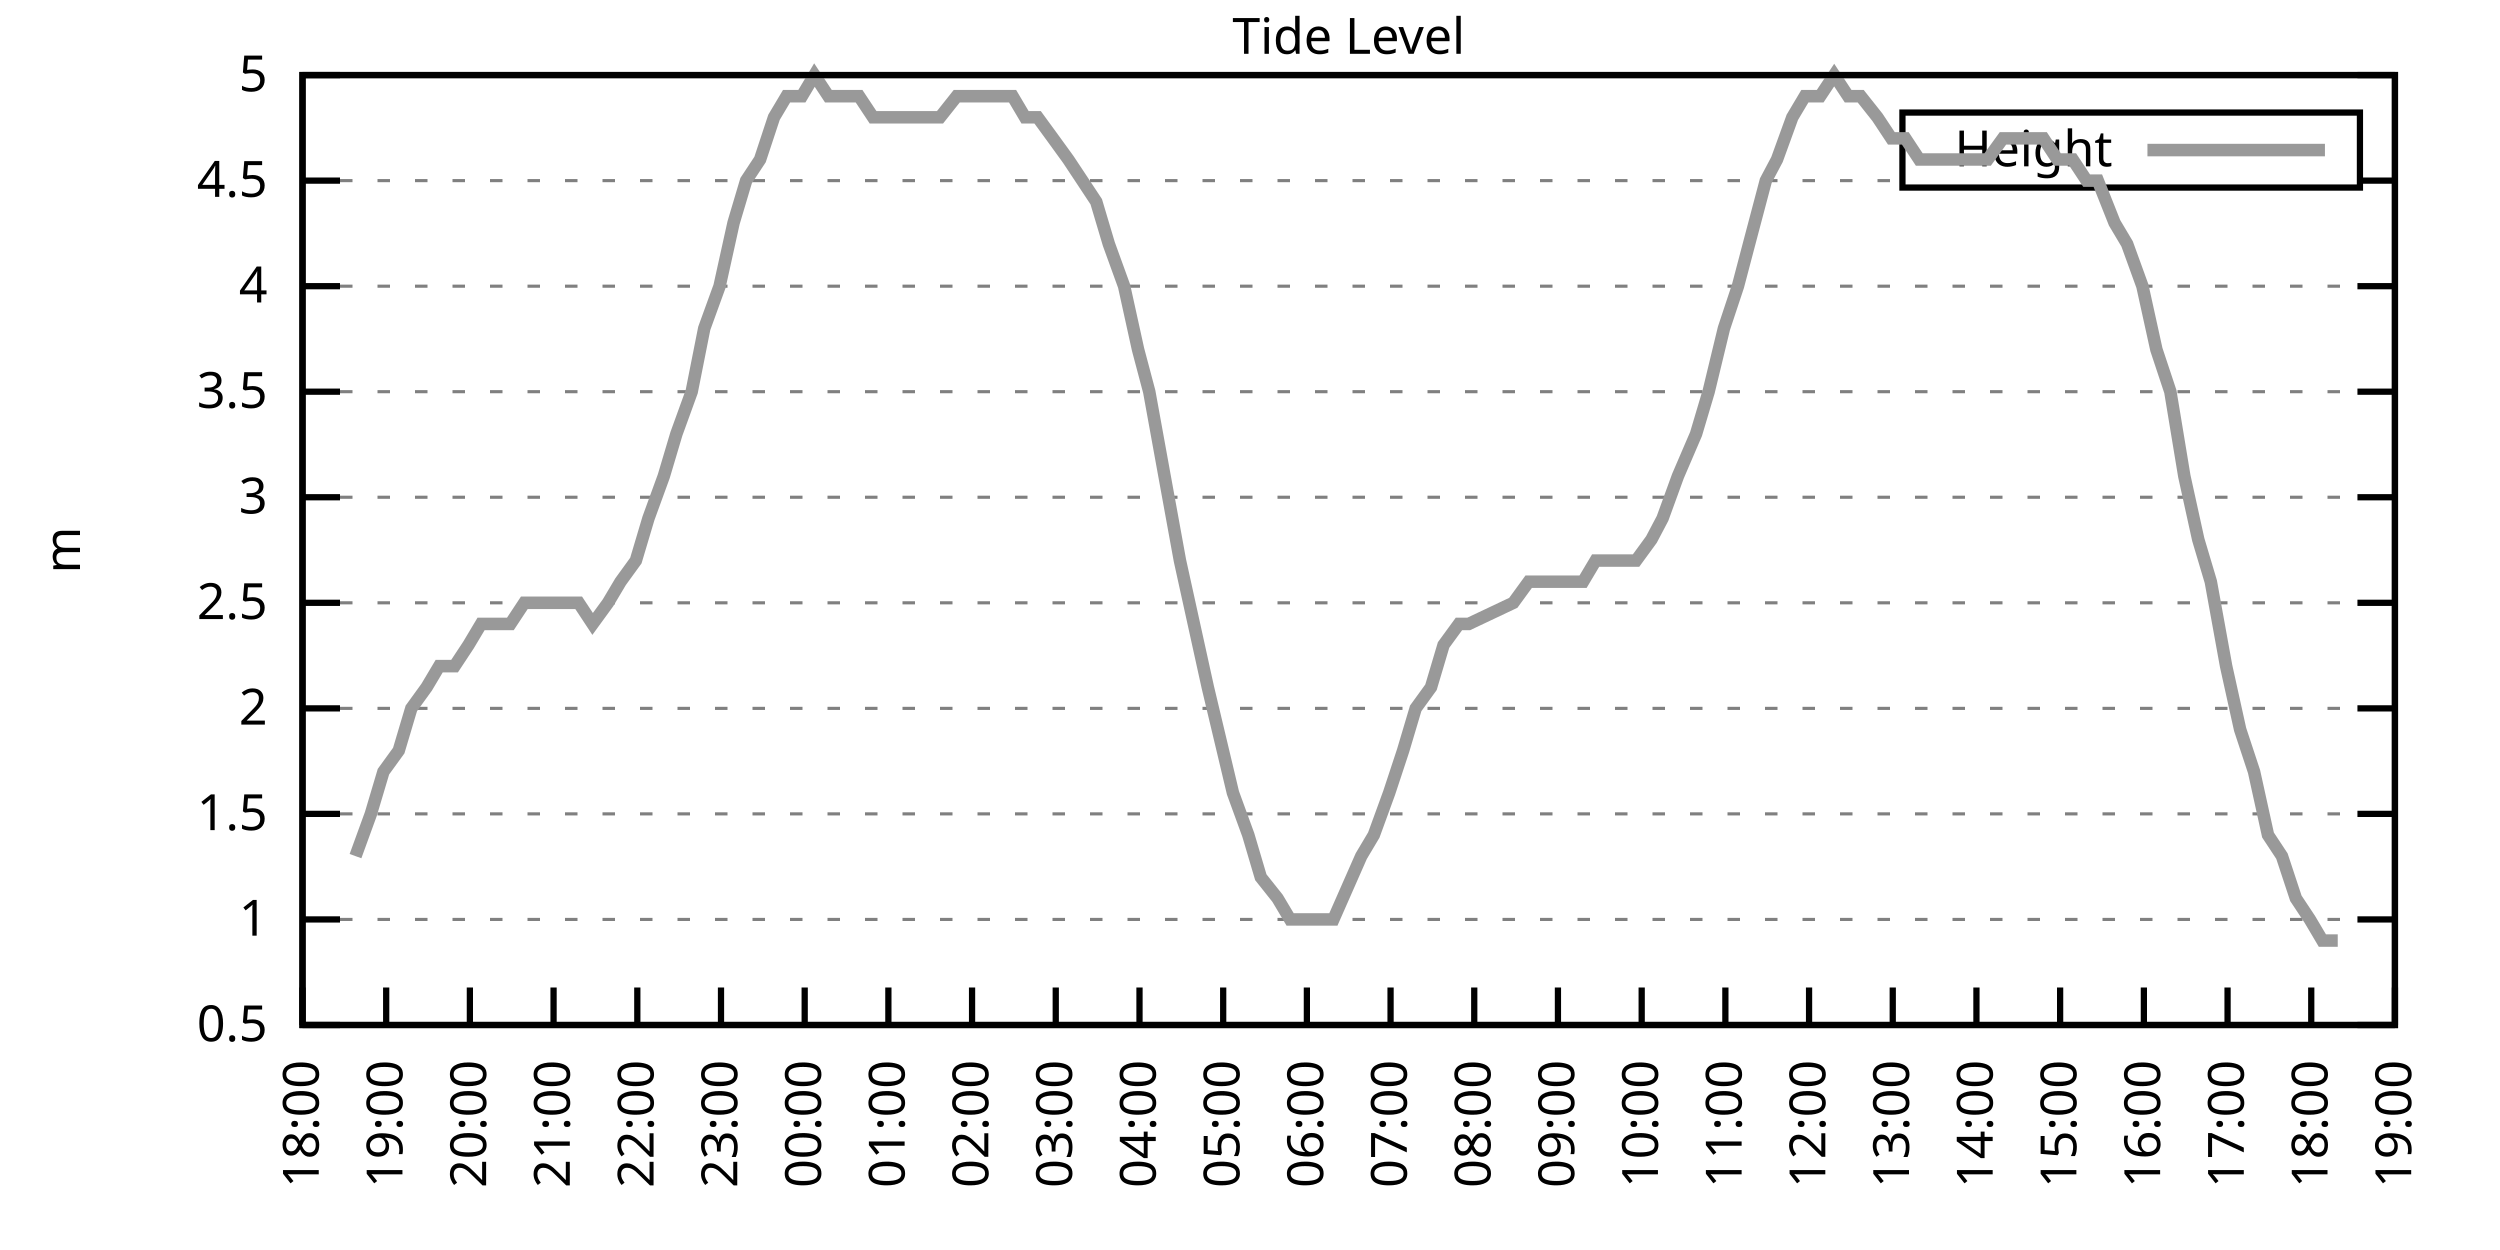
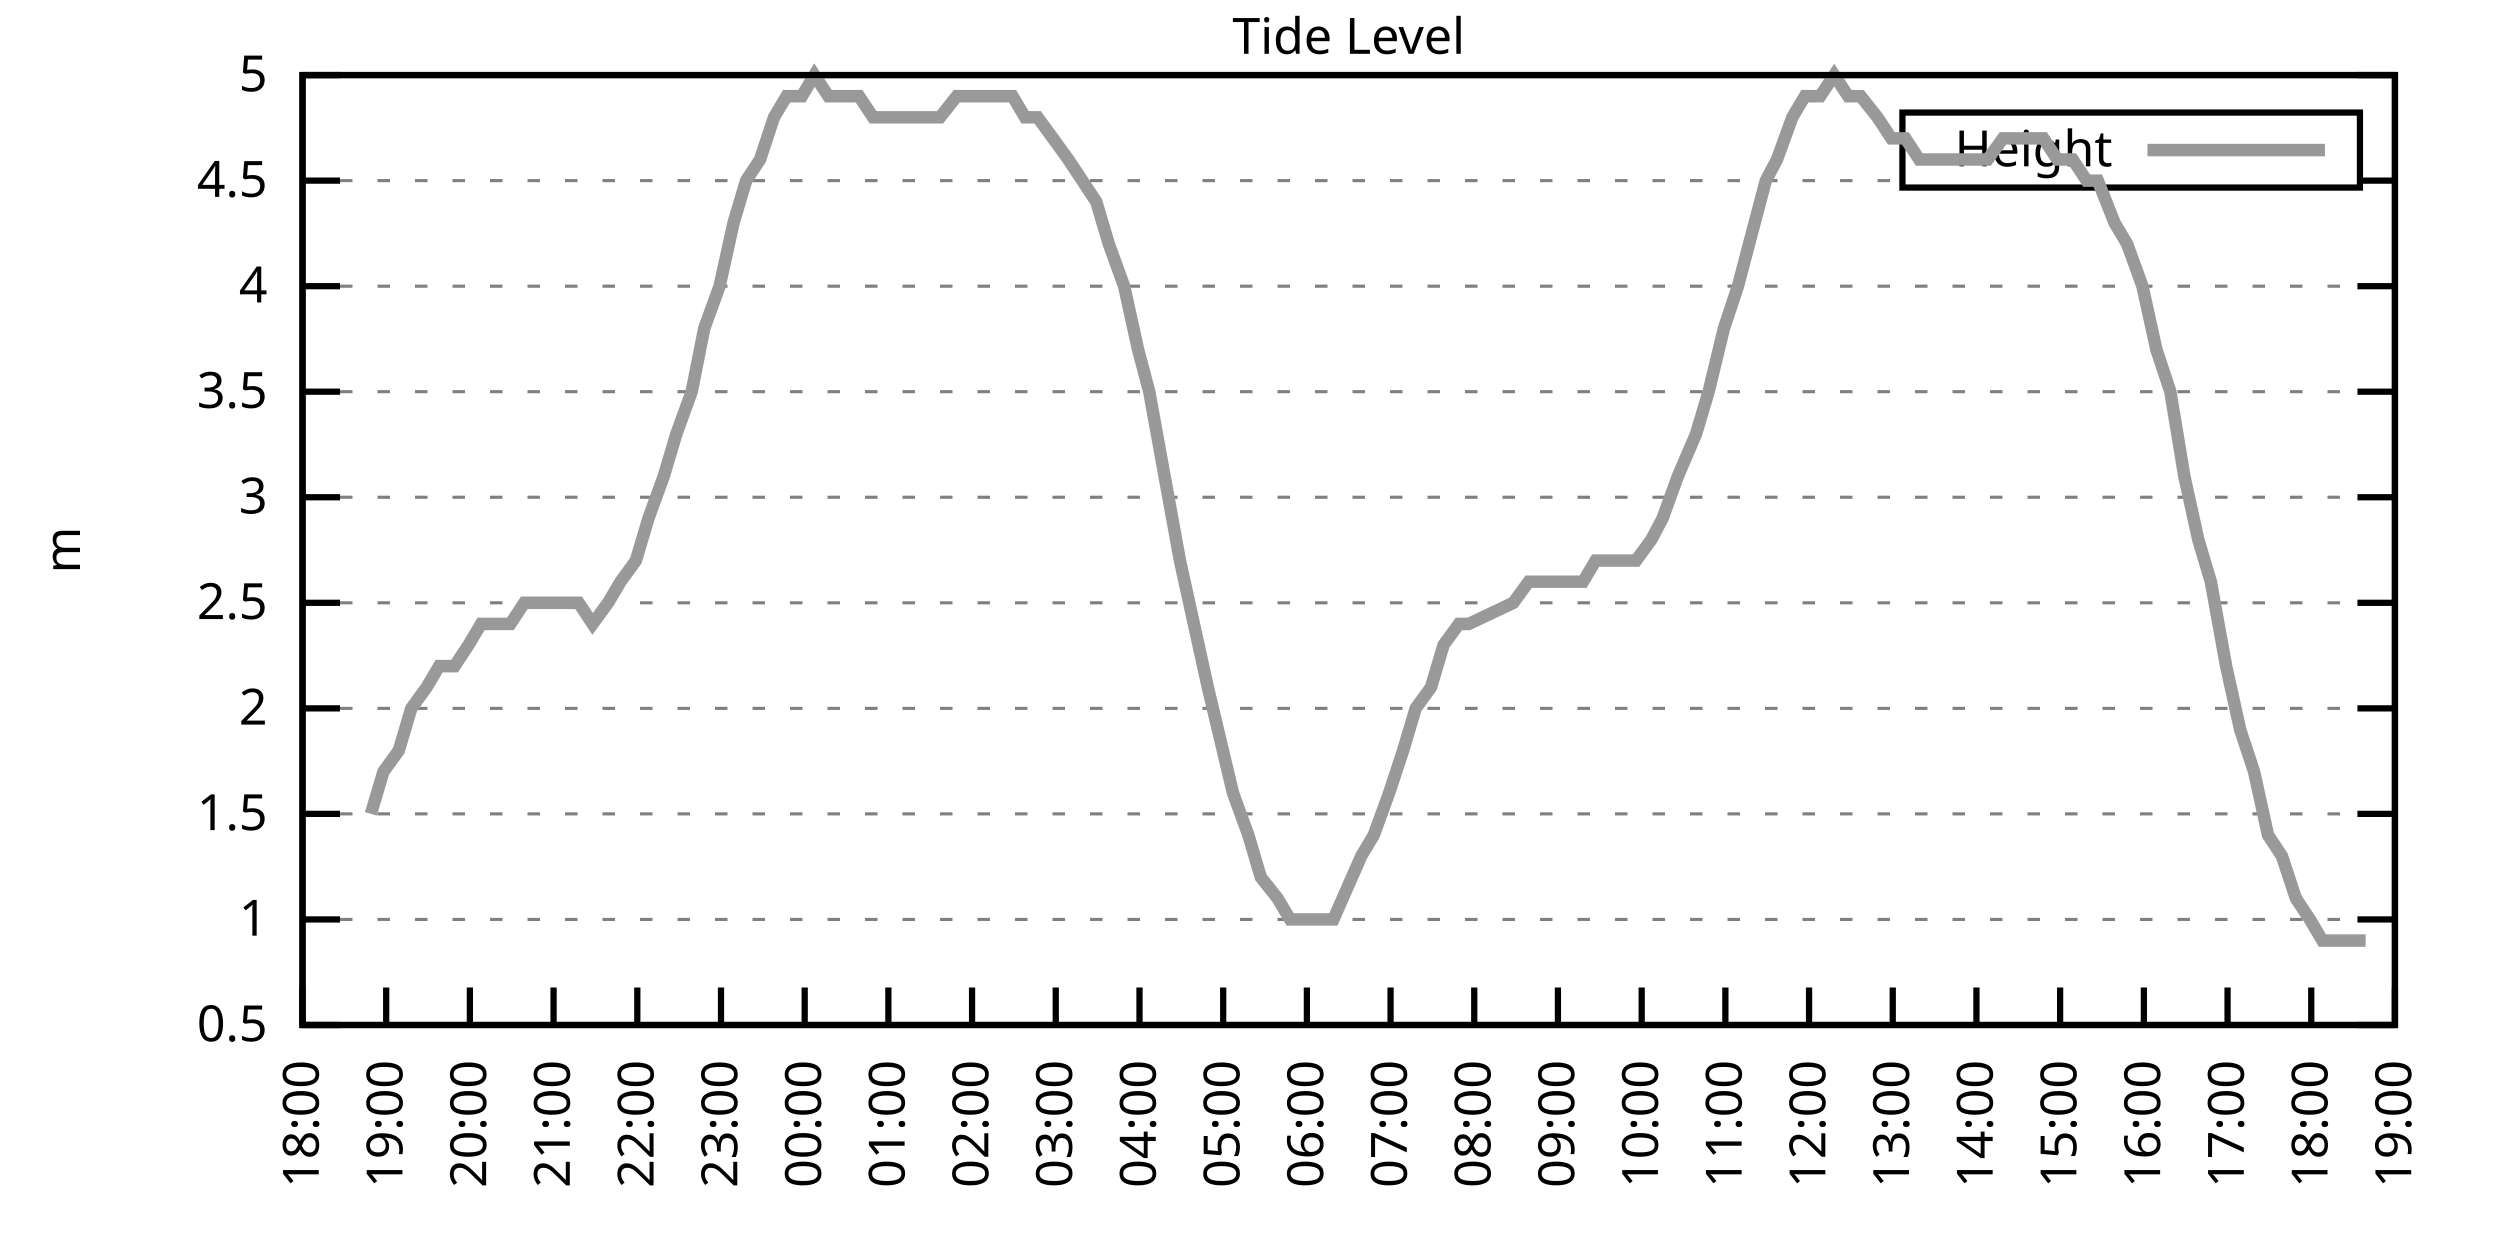
<svg xmlns="http://www.w3.org/2000/svg" xmlns:xlink="http://www.w3.org/1999/xlink" width="400" height="200" viewBox="0 0 400 200">
  <g id="gnuplot_canvas">
    <rect x="0" y="0" width="400" height="200" fill="none" />
    <defs>
      <circle id="gpDot" r="0.5" stroke-width="0.5" stroke="currentColor" />
      <path id="gpPt0" stroke-width="0.333" stroke="currentColor" d="M-1,0 h2 M0,-1 v2" />
      <path id="gpPt1" stroke-width="0.333" stroke="currentColor" d="M-1,-1 L1,1 M1,-1 L-1,1" />
      <path id="gpPt2" stroke-width="0.333" stroke="currentColor" d="M-1,0 L1,0 M0,-1 L0,1 M-1,-1 L1,1 M-1,1 L1,-1" />
      <rect id="gpPt3" stroke-width="0.333" stroke="currentColor" x="-1" y="-1" width="2" height="2" />
      <rect id="gpPt4" stroke-width="0.333" stroke="currentColor" fill="currentColor" x="-1" y="-1" width="2" height="2" />
      <circle id="gpPt5" stroke-width="0.333" stroke="currentColor" cx="0" cy="0" r="1" />
      <use xlink:href="#gpPt5" id="gpPt6" fill="currentColor" stroke="none" />
      <path id="gpPt7" stroke-width="0.333" stroke="currentColor" d="M0,-1.33 L-1.33,0.67 L1.33,0.67 z" />
      <use xlink:href="#gpPt7" id="gpPt8" fill="currentColor" stroke="none" />
      <use xlink:href="#gpPt7" id="gpPt9" stroke="currentColor" transform="rotate(180)" />
      <use xlink:href="#gpPt9" id="gpPt10" fill="currentColor" stroke="none" />
      <use xlink:href="#gpPt3" id="gpPt11" stroke="currentColor" transform="rotate(45)" />
      <use xlink:href="#gpPt11" id="gpPt12" fill="currentColor" stroke="none" />
      <path id="gpPt13" stroke-width="0.333" stroke="currentColor" d="M0,1.330 L1.265,0.411 L0.782,-1.067 L-0.782,-1.076 L-1.265,0.411 z" />
      <use xlink:href="#gpPt13" id="gpPt14" fill="currentColor" stroke="none" />
      <filter id="textbox" filterUnits="objectBoundingBox" x="0" y="0" height="1" width="1">
        <feFlood flood-color="white" flood-opacity="1" result="bgnd" />
        <feComposite in="SourceGraphic" in2="bgnd" operator="atop" />
      </filter>
      <filter id="greybox" filterUnits="objectBoundingBox" x="0" y="0" height="1" width="1">
        <feFlood flood-color="lightgrey" flood-opacity="1" result="grey" />
        <feComposite in="SourceGraphic" in2="grey" operator="atop" />
      </filter>
    </defs>
    <g fill="none" color="white" stroke="currentColor" stroke-width="1.00" stroke-linecap="butt" stroke-linejoin="miter">
</g>
    <g fill="none" color="black" stroke="currentColor" stroke-width="1.00" stroke-linecap="butt" stroke-linejoin="miter">
      <g stroke="none" shape-rendering="crispEdges">
        <polygon fill="rgb(255, 255, 255)" points="48.40,164.00 383.18,164.00 383.18,12.02 48.40,12.02 " />
      </g>
    </g>
    <g fill="none" color="black" stroke="currentColor" stroke-width="1.00" stroke-linecap="butt" stroke-linejoin="miter">
</g>
    <g fill="none" color="black" stroke="black" stroke-width="0.50" stroke-linecap="butt" stroke-linejoin="miter">
</g>
    <g fill="none" color="gray" stroke="currentColor" stroke-width="0.50" stroke-linecap="butt" stroke-linejoin="miter">
      <path stroke="gray" stroke-dasharray="2,4" class="gridline" d="M48.40,164.00 L383.19,164.00  " />
    </g>
    <g fill="none" color="gray" stroke="gray" stroke-width="1.00" stroke-linecap="butt" stroke-linejoin="miter">
</g>
    <g fill="none" color="black" stroke="currentColor" stroke-width="1.00" stroke-linecap="butt" stroke-linejoin="miter">
      <path stroke="black" d="M48.40,164.00 L54.40,164.00 M383.19,164.00 L377.19,164.00  " />
      <g transform="translate(42.80,166.60)" stroke="none" fill="black" font-family="Sans" font-size="8.00" text-anchor="end">
        <text>
          <tspan font-family="Sans"> 0.5</tspan>
        </text>
      </g>
    </g>
    <g fill="none" color="black" stroke="currentColor" stroke-width="1.00" stroke-linecap="butt" stroke-linejoin="miter">
</g>
    <g fill="none" color="black" stroke="black" stroke-width="0.50" stroke-linecap="butt" stroke-linejoin="miter">
</g>
    <g fill="none" color="gray" stroke="currentColor" stroke-width="0.50" stroke-linecap="butt" stroke-linejoin="miter">
      <path stroke="gray" stroke-dasharray="2,4" class="gridline" d="M48.40,147.11 L383.19,147.11  " />
    </g>
    <g fill="none" color="gray" stroke="gray" stroke-width="1.00" stroke-linecap="butt" stroke-linejoin="miter">
</g>
    <g fill="none" color="black" stroke="currentColor" stroke-width="1.00" stroke-linecap="butt" stroke-linejoin="miter">
      <path stroke="black" d="M48.40,147.11 L54.40,147.11 M383.19,147.11 L377.19,147.11  " />
      <g transform="translate(42.80,149.71)" stroke="none" fill="black" font-family="Sans" font-size="8.00" text-anchor="end">
        <text>
          <tspan font-family="Sans"> 1</tspan>
        </text>
      </g>
    </g>
    <g fill="none" color="black" stroke="currentColor" stroke-width="1.00" stroke-linecap="butt" stroke-linejoin="miter">
</g>
    <g fill="none" color="black" stroke="black" stroke-width="0.50" stroke-linecap="butt" stroke-linejoin="miter">
</g>
    <g fill="none" color="gray" stroke="currentColor" stroke-width="0.50" stroke-linecap="butt" stroke-linejoin="miter">
      <path stroke="gray" stroke-dasharray="2,4" class="gridline" d="M48.40,130.22 L383.19,130.22  " />
    </g>
    <g fill="none" color="gray" stroke="gray" stroke-width="1.00" stroke-linecap="butt" stroke-linejoin="miter">
</g>
    <g fill="none" color="black" stroke="currentColor" stroke-width="1.00" stroke-linecap="butt" stroke-linejoin="miter">
      <path stroke="black" d="M48.40,130.22 L54.40,130.22 M383.19,130.22 L377.19,130.22  " />
      <g transform="translate(42.80,132.82)" stroke="none" fill="black" font-family="Sans" font-size="8.00" text-anchor="end">
        <text>
          <tspan font-family="Sans"> 1.5</tspan>
        </text>
      </g>
    </g>
    <g fill="none" color="black" stroke="currentColor" stroke-width="1.00" stroke-linecap="butt" stroke-linejoin="miter">
</g>
    <g fill="none" color="black" stroke="black" stroke-width="0.50" stroke-linecap="butt" stroke-linejoin="miter">
</g>
    <g fill="none" color="gray" stroke="currentColor" stroke-width="0.50" stroke-linecap="butt" stroke-linejoin="miter">
      <path stroke="gray" stroke-dasharray="2,4" class="gridline" d="M48.40,113.34 L383.19,113.34  " />
    </g>
    <g fill="none" color="gray" stroke="gray" stroke-width="1.00" stroke-linecap="butt" stroke-linejoin="miter">
</g>
    <g fill="none" color="black" stroke="currentColor" stroke-width="1.00" stroke-linecap="butt" stroke-linejoin="miter">
      <path stroke="black" d="M48.40,113.34 L54.40,113.34 M383.19,113.34 L377.19,113.34  " />
      <g transform="translate(42.80,115.94)" stroke="none" fill="black" font-family="Sans" font-size="8.00" text-anchor="end">
        <text>
          <tspan font-family="Sans"> 2</tspan>
        </text>
      </g>
    </g>
    <g fill="none" color="black" stroke="currentColor" stroke-width="1.00" stroke-linecap="butt" stroke-linejoin="miter">
</g>
    <g fill="none" color="black" stroke="black" stroke-width="0.50" stroke-linecap="butt" stroke-linejoin="miter">
</g>
    <g fill="none" color="gray" stroke="currentColor" stroke-width="0.50" stroke-linecap="butt" stroke-linejoin="miter">
      <path stroke="gray" stroke-dasharray="2,4" class="gridline" d="M48.40,96.45 L383.19,96.45  " />
    </g>
    <g fill="none" color="gray" stroke="gray" stroke-width="1.00" stroke-linecap="butt" stroke-linejoin="miter">
</g>
    <g fill="none" color="black" stroke="currentColor" stroke-width="1.00" stroke-linecap="butt" stroke-linejoin="miter">
      <path stroke="black" d="M48.40,96.45 L54.40,96.45 M383.19,96.45 L377.19,96.45  " />
      <g transform="translate(42.80,99.05)" stroke="none" fill="black" font-family="Sans" font-size="8.00" text-anchor="end">
        <text>
          <tspan font-family="Sans"> 2.5</tspan>
        </text>
      </g>
    </g>
    <g fill="none" color="black" stroke="currentColor" stroke-width="1.00" stroke-linecap="butt" stroke-linejoin="miter">
</g>
    <g fill="none" color="black" stroke="black" stroke-width="0.50" stroke-linecap="butt" stroke-linejoin="miter">
</g>
    <g fill="none" color="gray" stroke="currentColor" stroke-width="0.50" stroke-linecap="butt" stroke-linejoin="miter">
      <path stroke="gray" stroke-dasharray="2,4" class="gridline" d="M48.40,79.56 L383.19,79.56  " />
    </g>
    <g fill="none" color="gray" stroke="gray" stroke-width="1.00" stroke-linecap="butt" stroke-linejoin="miter">
</g>
    <g fill="none" color="black" stroke="currentColor" stroke-width="1.00" stroke-linecap="butt" stroke-linejoin="miter">
      <path stroke="black" d="M48.40,79.56 L54.40,79.56 M383.19,79.56 L377.19,79.56  " />
      <g transform="translate(42.80,82.16)" stroke="none" fill="black" font-family="Sans" font-size="8.00" text-anchor="end">
        <text>
          <tspan font-family="Sans"> 3</tspan>
        </text>
      </g>
    </g>
    <g fill="none" color="black" stroke="currentColor" stroke-width="1.00" stroke-linecap="butt" stroke-linejoin="miter">
</g>
    <g fill="none" color="black" stroke="black" stroke-width="0.50" stroke-linecap="butt" stroke-linejoin="miter">
</g>
    <g fill="none" color="gray" stroke="currentColor" stroke-width="0.50" stroke-linecap="butt" stroke-linejoin="miter">
      <path stroke="gray" stroke-dasharray="2,4" class="gridline" d="M48.40,62.67 L383.19,62.67  " />
    </g>
    <g fill="none" color="gray" stroke="gray" stroke-width="1.00" stroke-linecap="butt" stroke-linejoin="miter">
</g>
    <g fill="none" color="black" stroke="currentColor" stroke-width="1.00" stroke-linecap="butt" stroke-linejoin="miter">
      <path stroke="black" d="M48.40,62.67 L54.40,62.67 M383.19,62.67 L377.19,62.67  " />
      <g transform="translate(42.80,65.27)" stroke="none" fill="black" font-family="Sans" font-size="8.00" text-anchor="end">
        <text>
          <tspan font-family="Sans"> 3.5</tspan>
        </text>
      </g>
    </g>
    <g fill="none" color="black" stroke="currentColor" stroke-width="1.00" stroke-linecap="butt" stroke-linejoin="miter">
</g>
    <g fill="none" color="black" stroke="black" stroke-width="0.50" stroke-linecap="butt" stroke-linejoin="miter">
</g>
    <g fill="none" color="gray" stroke="currentColor" stroke-width="0.50" stroke-linecap="butt" stroke-linejoin="miter">
      <path stroke="gray" stroke-dasharray="2,4" class="gridline" d="M48.40,45.79 L383.19,45.79  " />
    </g>
    <g fill="none" color="gray" stroke="gray" stroke-width="1.00" stroke-linecap="butt" stroke-linejoin="miter">
</g>
    <g fill="none" color="black" stroke="currentColor" stroke-width="1.00" stroke-linecap="butt" stroke-linejoin="miter">
      <path stroke="black" d="M48.40,45.79 L54.40,45.79 M383.19,45.79 L377.19,45.79  " />
      <g transform="translate(42.80,48.39)" stroke="none" fill="black" font-family="Sans" font-size="8.00" text-anchor="end">
        <text>
          <tspan font-family="Sans"> 4</tspan>
        </text>
      </g>
    </g>
    <g fill="none" color="black" stroke="currentColor" stroke-width="1.00" stroke-linecap="butt" stroke-linejoin="miter">
</g>
    <g fill="none" color="black" stroke="black" stroke-width="0.50" stroke-linecap="butt" stroke-linejoin="miter">
</g>
    <g fill="none" color="gray" stroke="currentColor" stroke-width="0.50" stroke-linecap="butt" stroke-linejoin="miter">
      <path stroke="gray" stroke-dasharray="2,4" class="gridline" d="M48.40,28.90 L304.39,28.90 M377.59,28.90 L383.19,28.90  " />
    </g>
    <g fill="none" color="gray" stroke="gray" stroke-width="1.00" stroke-linecap="butt" stroke-linejoin="miter">
</g>
    <g fill="none" color="black" stroke="currentColor" stroke-width="1.00" stroke-linecap="butt" stroke-linejoin="miter">
      <path stroke="black" d="M48.40,28.90 L54.40,28.90 M383.19,28.90 L377.19,28.90  " />
      <g transform="translate(42.80,31.50)" stroke="none" fill="black" font-family="Sans" font-size="8.00" text-anchor="end">
        <text>
          <tspan font-family="Sans"> 4.5</tspan>
        </text>
      </g>
    </g>
    <g fill="none" color="black" stroke="currentColor" stroke-width="1.00" stroke-linecap="butt" stroke-linejoin="miter">
</g>
    <g fill="none" color="black" stroke="black" stroke-width="0.50" stroke-linecap="butt" stroke-linejoin="miter">
</g>
    <g fill="none" color="gray" stroke="currentColor" stroke-width="0.50" stroke-linecap="butt" stroke-linejoin="miter">
      <path stroke="gray" stroke-dasharray="2,4" class="gridline" d="M48.40,12.01 L383.19,12.01  " />
    </g>
    <g fill="none" color="gray" stroke="gray" stroke-width="1.00" stroke-linecap="butt" stroke-linejoin="miter">
</g>
    <g fill="none" color="black" stroke="currentColor" stroke-width="1.00" stroke-linecap="butt" stroke-linejoin="miter">
      <path stroke="black" d="M48.40,12.01 L54.40,12.01 M383.19,12.01 L377.19,12.01  " />
      <g transform="translate(42.80,14.61)" stroke="none" fill="black" font-family="Sans" font-size="8.00" text-anchor="end">
        <text>
          <tspan font-family="Sans"> 5</tspan>
        </text>
      </g>
    </g>
    <g fill="none" color="black" stroke="currentColor" stroke-width="1.00" stroke-linecap="butt" stroke-linejoin="miter">
      <path stroke="black" d="M48.40,164.00 L48.40,158.00  " />
      <g transform="translate(51.00,169.60) rotate(270.00)" stroke="none" fill="black" font-family="Sans" font-size="8.00" text-anchor="end">
        <text>
          <tspan font-family="Sans">18:00</tspan>
        </text>
      </g>
    </g>
    <g fill="none" color="black" stroke="currentColor" stroke-width="1.00" stroke-linecap="butt" stroke-linejoin="miter">
      <path stroke="black" d="M61.79,164.00 L61.79,158.00  " />
      <g transform="translate(64.39,169.60) rotate(270.00)" stroke="none" fill="black" font-family="Sans" font-size="8.00" text-anchor="end">
        <text>
          <tspan font-family="Sans">19:00</tspan>
        </text>
      </g>
    </g>
    <g fill="none" color="black" stroke="currentColor" stroke-width="1.00" stroke-linecap="butt" stroke-linejoin="miter">
      <path stroke="black" d="M75.18,164.00 L75.18,158.00  " />
      <g transform="translate(77.78,169.60) rotate(270.00)" stroke="none" fill="black" font-family="Sans" font-size="8.00" text-anchor="end">
        <text>
          <tspan font-family="Sans">20:00</tspan>
        </text>
      </g>
    </g>
    <g fill="none" color="black" stroke="currentColor" stroke-width="1.00" stroke-linecap="butt" stroke-linejoin="miter">
      <path stroke="black" d="M88.57,164.00 L88.57,158.00  " />
      <g transform="translate(91.17,169.60) rotate(270.00)" stroke="none" fill="black" font-family="Sans" font-size="8.00" text-anchor="end">
        <text>
          <tspan font-family="Sans">21:00</tspan>
        </text>
      </g>
    </g>
    <g fill="none" color="black" stroke="currentColor" stroke-width="1.00" stroke-linecap="butt" stroke-linejoin="miter">
      <path stroke="black" d="M101.97,164.00 L101.97,158.00  " />
      <g transform="translate(104.57,169.60) rotate(270.00)" stroke="none" fill="black" font-family="Sans" font-size="8.00" text-anchor="end">
        <text>
          <tspan font-family="Sans">22:00</tspan>
        </text>
      </g>
    </g>
    <g fill="none" color="black" stroke="currentColor" stroke-width="1.00" stroke-linecap="butt" stroke-linejoin="miter">
      <path stroke="black" d="M115.36,164.00 L115.36,158.00  " />
      <g transform="translate(117.96,169.60) rotate(270.00)" stroke="none" fill="black" font-family="Sans" font-size="8.00" text-anchor="end">
        <text>
          <tspan font-family="Sans">23:00</tspan>
        </text>
      </g>
    </g>
    <g fill="none" color="black" stroke="currentColor" stroke-width="1.00" stroke-linecap="butt" stroke-linejoin="miter">
      <path stroke="black" d="M128.75,164.00 L128.75,158.00  " />
      <g transform="translate(131.35,169.60) rotate(270.00)" stroke="none" fill="black" font-family="Sans" font-size="8.00" text-anchor="end">
        <text>
          <tspan font-family="Sans">00:00</tspan>
        </text>
      </g>
    </g>
    <g fill="none" color="black" stroke="currentColor" stroke-width="1.00" stroke-linecap="butt" stroke-linejoin="miter">
      <path stroke="black" d="M142.14,164.00 L142.14,158.00  " />
      <g transform="translate(144.74,169.60) rotate(270.00)" stroke="none" fill="black" font-family="Sans" font-size="8.00" text-anchor="end">
        <text>
          <tspan font-family="Sans">01:00</tspan>
        </text>
      </g>
    </g>
    <g fill="none" color="black" stroke="currentColor" stroke-width="1.00" stroke-linecap="butt" stroke-linejoin="miter">
      <path stroke="black" d="M155.53,164.00 L155.53,158.00  " />
      <g transform="translate(158.13,169.60) rotate(270.00)" stroke="none" fill="black" font-family="Sans" font-size="8.00" text-anchor="end">
        <text>
          <tspan font-family="Sans">02:00</tspan>
        </text>
      </g>
    </g>
    <g fill="none" color="black" stroke="currentColor" stroke-width="1.00" stroke-linecap="butt" stroke-linejoin="miter">
      <path stroke="black" d="M168.92,164.00 L168.92,158.00  " />
      <g transform="translate(171.52,169.60) rotate(270.00)" stroke="none" fill="black" font-family="Sans" font-size="8.00" text-anchor="end">
        <text>
          <tspan font-family="Sans">03:00</tspan>
        </text>
      </g>
    </g>
    <g fill="none" color="black" stroke="currentColor" stroke-width="1.00" stroke-linecap="butt" stroke-linejoin="miter">
      <path stroke="black" d="M182.32,164.00 L182.32,158.00  " />
      <g transform="translate(184.92,169.60) rotate(270.00)" stroke="none" fill="black" font-family="Sans" font-size="8.00" text-anchor="end">
        <text>
          <tspan font-family="Sans">04:00</tspan>
        </text>
      </g>
    </g>
    <g fill="none" color="black" stroke="currentColor" stroke-width="1.00" stroke-linecap="butt" stroke-linejoin="miter">
      <path stroke="black" d="M195.71,164.00 L195.71,158.00  " />
      <g transform="translate(198.31,169.60) rotate(270.00)" stroke="none" fill="black" font-family="Sans" font-size="8.00" text-anchor="end">
        <text>
          <tspan font-family="Sans">05:00</tspan>
        </text>
      </g>
    </g>
    <g fill="none" color="black" stroke="currentColor" stroke-width="1.00" stroke-linecap="butt" stroke-linejoin="miter">
      <path stroke="black" d="M209.10,164.00 L209.10,158.00  " />
      <g transform="translate(211.70,169.60) rotate(270.00)" stroke="none" fill="black" font-family="Sans" font-size="8.00" text-anchor="end">
        <text>
          <tspan font-family="Sans">06:00</tspan>
        </text>
      </g>
    </g>
    <g fill="none" color="black" stroke="currentColor" stroke-width="1.00" stroke-linecap="butt" stroke-linejoin="miter">
      <path stroke="black" d="M222.49,164.00 L222.49,158.00  " />
      <g transform="translate(225.09,169.60) rotate(270.00)" stroke="none" fill="black" font-family="Sans" font-size="8.00" text-anchor="end">
        <text>
          <tspan font-family="Sans">07:00</tspan>
        </text>
      </g>
    </g>
    <g fill="none" color="black" stroke="currentColor" stroke-width="1.00" stroke-linecap="butt" stroke-linejoin="miter">
      <path stroke="black" d="M235.88,164.00 L235.88,158.00  " />
      <g transform="translate(238.48,169.60) rotate(270.00)" stroke="none" fill="black" font-family="Sans" font-size="8.00" text-anchor="end">
        <text>
          <tspan font-family="Sans">08:00</tspan>
        </text>
      </g>
    </g>
    <g fill="none" color="black" stroke="currentColor" stroke-width="1.00" stroke-linecap="butt" stroke-linejoin="miter">
      <path stroke="black" d="M249.27,164.00 L249.27,158.00  " />
      <g transform="translate(251.87,169.60) rotate(270.00)" stroke="none" fill="black" font-family="Sans" font-size="8.00" text-anchor="end">
        <text>
          <tspan font-family="Sans">09:00</tspan>
        </text>
      </g>
    </g>
    <g fill="none" color="black" stroke="currentColor" stroke-width="1.00" stroke-linecap="butt" stroke-linejoin="miter">
      <path stroke="black" d="M262.67,164.00 L262.67,158.00  " />
      <g transform="translate(265.27,169.60) rotate(270.00)" stroke="none" fill="black" font-family="Sans" font-size="8.00" text-anchor="end">
        <text>
          <tspan font-family="Sans">10:00</tspan>
        </text>
      </g>
    </g>
    <g fill="none" color="black" stroke="currentColor" stroke-width="1.00" stroke-linecap="butt" stroke-linejoin="miter">
      <path stroke="black" d="M276.06,164.00 L276.06,158.00  " />
      <g transform="translate(278.66,169.60) rotate(270.00)" stroke="none" fill="black" font-family="Sans" font-size="8.00" text-anchor="end">
        <text>
          <tspan font-family="Sans">11:00</tspan>
        </text>
      </g>
    </g>
    <g fill="none" color="black" stroke="currentColor" stroke-width="1.00" stroke-linecap="butt" stroke-linejoin="miter">
      <path stroke="black" d="M289.45,164.00 L289.45,158.00  " />
      <g transform="translate(292.05,169.60) rotate(270.00)" stroke="none" fill="black" font-family="Sans" font-size="8.00" text-anchor="end">
        <text>
          <tspan font-family="Sans">12:00</tspan>
        </text>
      </g>
    </g>
    <g fill="none" color="black" stroke="currentColor" stroke-width="1.00" stroke-linecap="butt" stroke-linejoin="miter">
      <path stroke="black" d="M302.84,164.00 L302.84,158.00  " />
      <g transform="translate(305.44,169.60) rotate(270.00)" stroke="none" fill="black" font-family="Sans" font-size="8.00" text-anchor="end">
        <text>
          <tspan font-family="Sans">13:00</tspan>
        </text>
      </g>
    </g>
    <g fill="none" color="black" stroke="currentColor" stroke-width="1.00" stroke-linecap="butt" stroke-linejoin="miter">
      <path stroke="black" d="M316.23,164.00 L316.23,158.00  " />
      <g transform="translate(318.83,169.60) rotate(270.00)" stroke="none" fill="black" font-family="Sans" font-size="8.00" text-anchor="end">
        <text>
          <tspan font-family="Sans">14:00</tspan>
        </text>
      </g>
    </g>
    <g fill="none" color="black" stroke="currentColor" stroke-width="1.00" stroke-linecap="butt" stroke-linejoin="miter">
      <path stroke="black" d="M329.62,164.00 L329.62,158.00  " />
      <g transform="translate(332.22,169.60) rotate(270.00)" stroke="none" fill="black" font-family="Sans" font-size="8.00" text-anchor="end">
        <text>
          <tspan font-family="Sans">15:00</tspan>
        </text>
      </g>
    </g>
    <g fill="none" color="black" stroke="currentColor" stroke-width="1.00" stroke-linecap="butt" stroke-linejoin="miter">
      <path stroke="black" d="M343.02,164.00 L343.02,158.00  " />
      <g transform="translate(345.62,169.60) rotate(270.00)" stroke="none" fill="black" font-family="Sans" font-size="8.00" text-anchor="end">
        <text>
          <tspan font-family="Sans">16:00</tspan>
        </text>
      </g>
    </g>
    <g fill="none" color="black" stroke="currentColor" stroke-width="1.00" stroke-linecap="butt" stroke-linejoin="miter">
      <path stroke="black" d="M356.41,164.00 L356.41,158.00  " />
      <g transform="translate(359.01,169.60) rotate(270.00)" stroke="none" fill="black" font-family="Sans" font-size="8.00" text-anchor="end">
        <text>
          <tspan font-family="Sans">17:00</tspan>
        </text>
      </g>
    </g>
    <g fill="none" color="black" stroke="currentColor" stroke-width="1.00" stroke-linecap="butt" stroke-linejoin="miter">
      <path stroke="black" d="M369.80,164.00 L369.80,158.00  " />
      <g transform="translate(372.40,169.60) rotate(270.00)" stroke="none" fill="black" font-family="Sans" font-size="8.00" text-anchor="end">
        <text>
          <tspan font-family="Sans">18:00</tspan>
        </text>
      </g>
    </g>
    <g fill="none" color="black" stroke="currentColor" stroke-width="1.00" stroke-linecap="butt" stroke-linejoin="miter">
      <path stroke="black" d="M383.19,164.00 L383.19,158.00  " />
      <g transform="translate(385.79,169.60) rotate(270.00)" stroke="none" fill="black" font-family="Sans" font-size="8.00" text-anchor="end">
        <text>
          <tspan font-family="Sans">19:00</tspan>
        </text>
      </g>
    </g>
    <g fill="none" color="black" stroke="currentColor" stroke-width="1.00" stroke-linecap="butt" stroke-linejoin="miter">
</g>
    <g fill="none" color="black" stroke="currentColor" stroke-width="1.00" stroke-linecap="butt" stroke-linejoin="miter">
      <path stroke="black" d="M48.40,12.01 L48.40,164.00 L383.19,164.00 L383.19,12.01 L48.40,12.01 Z  " />
    </g>
    <g fill="none" color="black" stroke="currentColor" stroke-width="1.00" stroke-linecap="butt" stroke-linejoin="miter">
</g>
    <g fill="none" color="black" stroke="currentColor" stroke-width="1.00" stroke-linecap="butt" stroke-linejoin="miter">
      <path stroke="black" d="M304.39,30.01 L304.39,18.01 L377.59,18.01 L377.59,30.01 L304.39,30.01 Z  " />
    </g>
    <g id="Tide_level_plot_1">
      <g fill="none" color="white" stroke="black" stroke-width="2.00" stroke-linecap="butt" stroke-linejoin="miter">
</g>
      <g fill="none" color="black" stroke="currentColor" stroke-width="2.00" stroke-linecap="butt" stroke-linejoin="miter">
        <g transform="translate(337.99,26.61)" stroke="none" fill="black" font-family="Sans" font-size="8.00" text-anchor="end">
          <text>
            <tspan font-family="Sans">Height</tspan>
          </text>
        </g>
      </g>
      <g fill="none" color="black" stroke="currentColor" stroke-width="2.00" stroke-linecap="butt" stroke-linejoin="miter">
-         <path stroke="rgb(153, 153, 153)" d="M343.59,24.01 L371.99,24.01 M56.88,136.98 L59.34,130.22 L61.35,123.47 L63.80,120.09 L65.81,113.34 L68.26,109.96   L70.27,106.58 L72.73,106.58 L74.96,103.20 L76.97,99.83 L79.20,99.83 L81.66,99.83 L83.89,96.45 L85.90,96.45   L88.35,96.45 L90.58,96.45 L92.59,96.45 L94.82,99.83 L97.28,96.45 L99.29,93.07 L101.74,89.69 L103.75,82.94   L106.21,76.18 L108.22,69.43 L110.67,62.67 L112.68,52.54 L115.13,45.79 L117.37,35.65 L119.38,28.90 L121.61,25.52   L123.84,18.77 L125.85,15.39 L128.30,15.39 L130.31,12.01 L132.54,15.39 L135.22,15.39 L137.45,15.39 L139.69,18.77   L141.47,18.77 L144.15,18.77 L145.94,18.77 L147.94,18.77 L150.40,18.77 L153.08,15.39 L155.31,15.39 L157.32,15.39   L159.55,15.39 L162.01,15.39 L164.01,18.77 L166.02,18.77 L168.48,22.14 L170.93,25.52 L173.17,28.90 L175.40,32.28   L177.41,39.03 L179.86,45.79 L182.09,55.92 L183.88,62.67 L186.33,76.18 L188.79,89.69 L191.02,99.83 L193.25,109.96   L197.27,126.85 L199.73,133.60 L201.73,140.36 L204.41,143.73 L206.42,147.11 L208.88,147.11 L210.88,147.11 L213.34,147.11   L217.80,136.98 L219.81,133.60 L222.27,126.85 L224.50,120.09 L226.51,113.34 L228.96,109.96 L230.97,103.20 L233.43,99.83   L234.99,99.83 L242.13,96.45 L244.59,93.07 L246.60,93.07 L248.60,93.07 L251.28,93.07 L253.29,93.07 L255.30,89.69   L257.98,89.69 L260.21,89.69 L261.77,89.69 L264.23,86.32 L266.01,82.94 L268.47,76.18 L271.37,69.43 L273.38,62.67   L275.83,52.54 L278.07,45.79 L279.85,39.03 L282.53,28.90 L284.32,25.52 L286.77,18.77 L288.78,15.39 L291.23,15.39   L293.47,12.01 L295.70,15.39 L297.71,15.39 L300.39,18.77 L302.62,22.14 L304.85,22.14 L307.08,25.52 L309.09,25.52   L311.54,25.52 L313.55,25.52 L315.79,25.52 L318.02,25.52 L320.47,22.14 L322.48,22.14 L324.71,22.14 L326.95,22.14   L329.18,25.52 L331.63,25.52 L333.86,28.90 L335.65,28.90 L338.33,35.65 L340.34,39.03 L342.79,45.79 L345.02,55.92   L347.26,62.67 L349.49,76.18 L351.72,86.32 L353.73,93.07 L356.18,106.58 L358.42,116.71 L360.65,123.47 L362.88,133.60   L365.11,136.98 L367.34,143.73 L369.58,147.11 L371.58,150.49 L374.04,150.49  " />
+         <path stroke="rgb(153, 153, 153)" d="M343.59,24.01 L371.99,24.01 M59.34,130.22 L61.35,123.47 L63.80,120.09 L65.81,113.34 L68.26,109.96 L70.27,106.58   L72.73,106.58 L74.96,103.20 L76.97,99.83 L79.20,99.83 L81.66,99.83 L83.89,96.45 L85.90,96.45 L88.35,96.45   L90.58,96.45 L92.59,96.45 L94.82,99.83 L97.28,96.45 L99.29,93.07 L101.74,89.69 L103.75,82.94 L106.21,76.18   L108.22,69.43 L110.67,62.67 L112.68,52.54 L115.13,45.79 L117.37,35.65 L119.38,28.90 L121.61,25.52 L123.84,18.77   L125.85,15.39 L128.30,15.39 L130.31,12.01 L132.54,15.39 L135.22,15.39 L137.45,15.39 L139.69,18.77 L141.47,18.77   L144.15,18.77 L145.94,18.77 L147.94,18.77 L150.40,18.77 L153.08,15.39 L155.31,15.39 L157.32,15.39 L159.55,15.39   L162.01,15.39 L164.01,18.77 L166.02,18.77 L168.48,22.14 L170.93,25.52 L173.17,28.90 L175.40,32.28 L177.41,39.03   L179.86,45.79 L182.09,55.92 L183.88,62.67 L186.33,76.18 L188.79,89.69 L191.02,99.83 L193.25,109.96 L197.27,126.85   L199.73,133.60 L201.73,140.36 L204.41,143.73 L206.42,147.11 L208.88,147.11 L210.88,147.11 L213.34,147.11 L217.80,136.98   L219.81,133.60 L222.27,126.85 L224.50,120.09 L226.51,113.34 L228.96,109.96 L230.97,103.20 L233.43,99.83 L234.99,99.83   L242.13,96.45 L244.59,93.07 L246.60,93.07 L248.60,93.07 L251.28,93.07 L253.29,93.07 L255.30,89.69 L257.98,89.69   L260.21,89.69 L261.77,89.69 L264.23,86.32 L266.01,82.94 L268.47,76.18 L271.37,69.43 L273.38,62.67 L275.83,52.54   L278.07,45.79 L279.85,39.03 L282.53,28.90 L284.32,25.52 L286.77,18.77 L288.78,15.39 L291.23,15.39 L293.47,12.01   L295.70,15.39 L297.71,15.39 L300.39,18.77 L302.62,22.14 L304.85,22.14 L307.08,25.52 L309.09,25.52 L311.54,25.52   L313.55,25.52 L315.79,25.52 L318.02,25.52 L320.47,22.14 L322.48,22.14 L324.71,22.14 L326.95,22.14 L329.18,25.52   L331.63,25.52 L333.86,28.90 L335.65,28.90 L338.33,35.65 L340.34,39.03 L342.79,45.79 L345.02,55.92 L347.26,62.67   L349.49,76.18 L351.72,86.32 L353.73,93.07 L356.18,106.58 L358.42,116.71 L360.65,123.47 L362.88,133.60 L365.11,136.98   L367.34,143.73 L369.58,147.11 L371.58,150.49 L374.04,150.49 L376.05,150.49 L378.50,150.49  " />
      </g>
    </g>
    <g fill="none" color="black" stroke="currentColor" stroke-width="2.00" stroke-linecap="butt" stroke-linejoin="miter">
</g>
    <g fill="none" color="black" stroke="black" stroke-width="1.00" stroke-linecap="butt" stroke-linejoin="miter">
</g>
    <g fill="none" color="black" stroke="currentColor" stroke-width="1.00" stroke-linecap="butt" stroke-linejoin="miter">
      <path stroke="black" d="M48.40,12.01 L48.40,164.00 L383.19,164.00 L383.19,12.01 L48.40,12.01 Z  " />
      <g transform="translate(12.80,88.01) rotate(270.00)" stroke="none" fill="black" font-family="Sans" font-size="8.00" text-anchor="middle">
        <text>
          <tspan font-family="Sans">m</tspan>
        </text>
      </g>
    </g>
    <g fill="none" color="black" stroke="currentColor" stroke-width="1.00" stroke-linecap="butt" stroke-linejoin="miter">
</g>
    <g fill="none" color="black" stroke="currentColor" stroke-width="1.00" stroke-linecap="butt" stroke-linejoin="miter">
      <g transform="translate(215.79,8.61)" stroke="none" fill="black" font-family="Sans" font-size="8.00" text-anchor="middle">
        <text>
          <tspan font-family="Sans">Tide Level</tspan>
        </text>
      </g>
    </g>
    <g fill="none" color="black" stroke="currentColor" stroke-width="1.00" stroke-linecap="butt" stroke-linejoin="miter">
</g>
  </g>
</svg>
